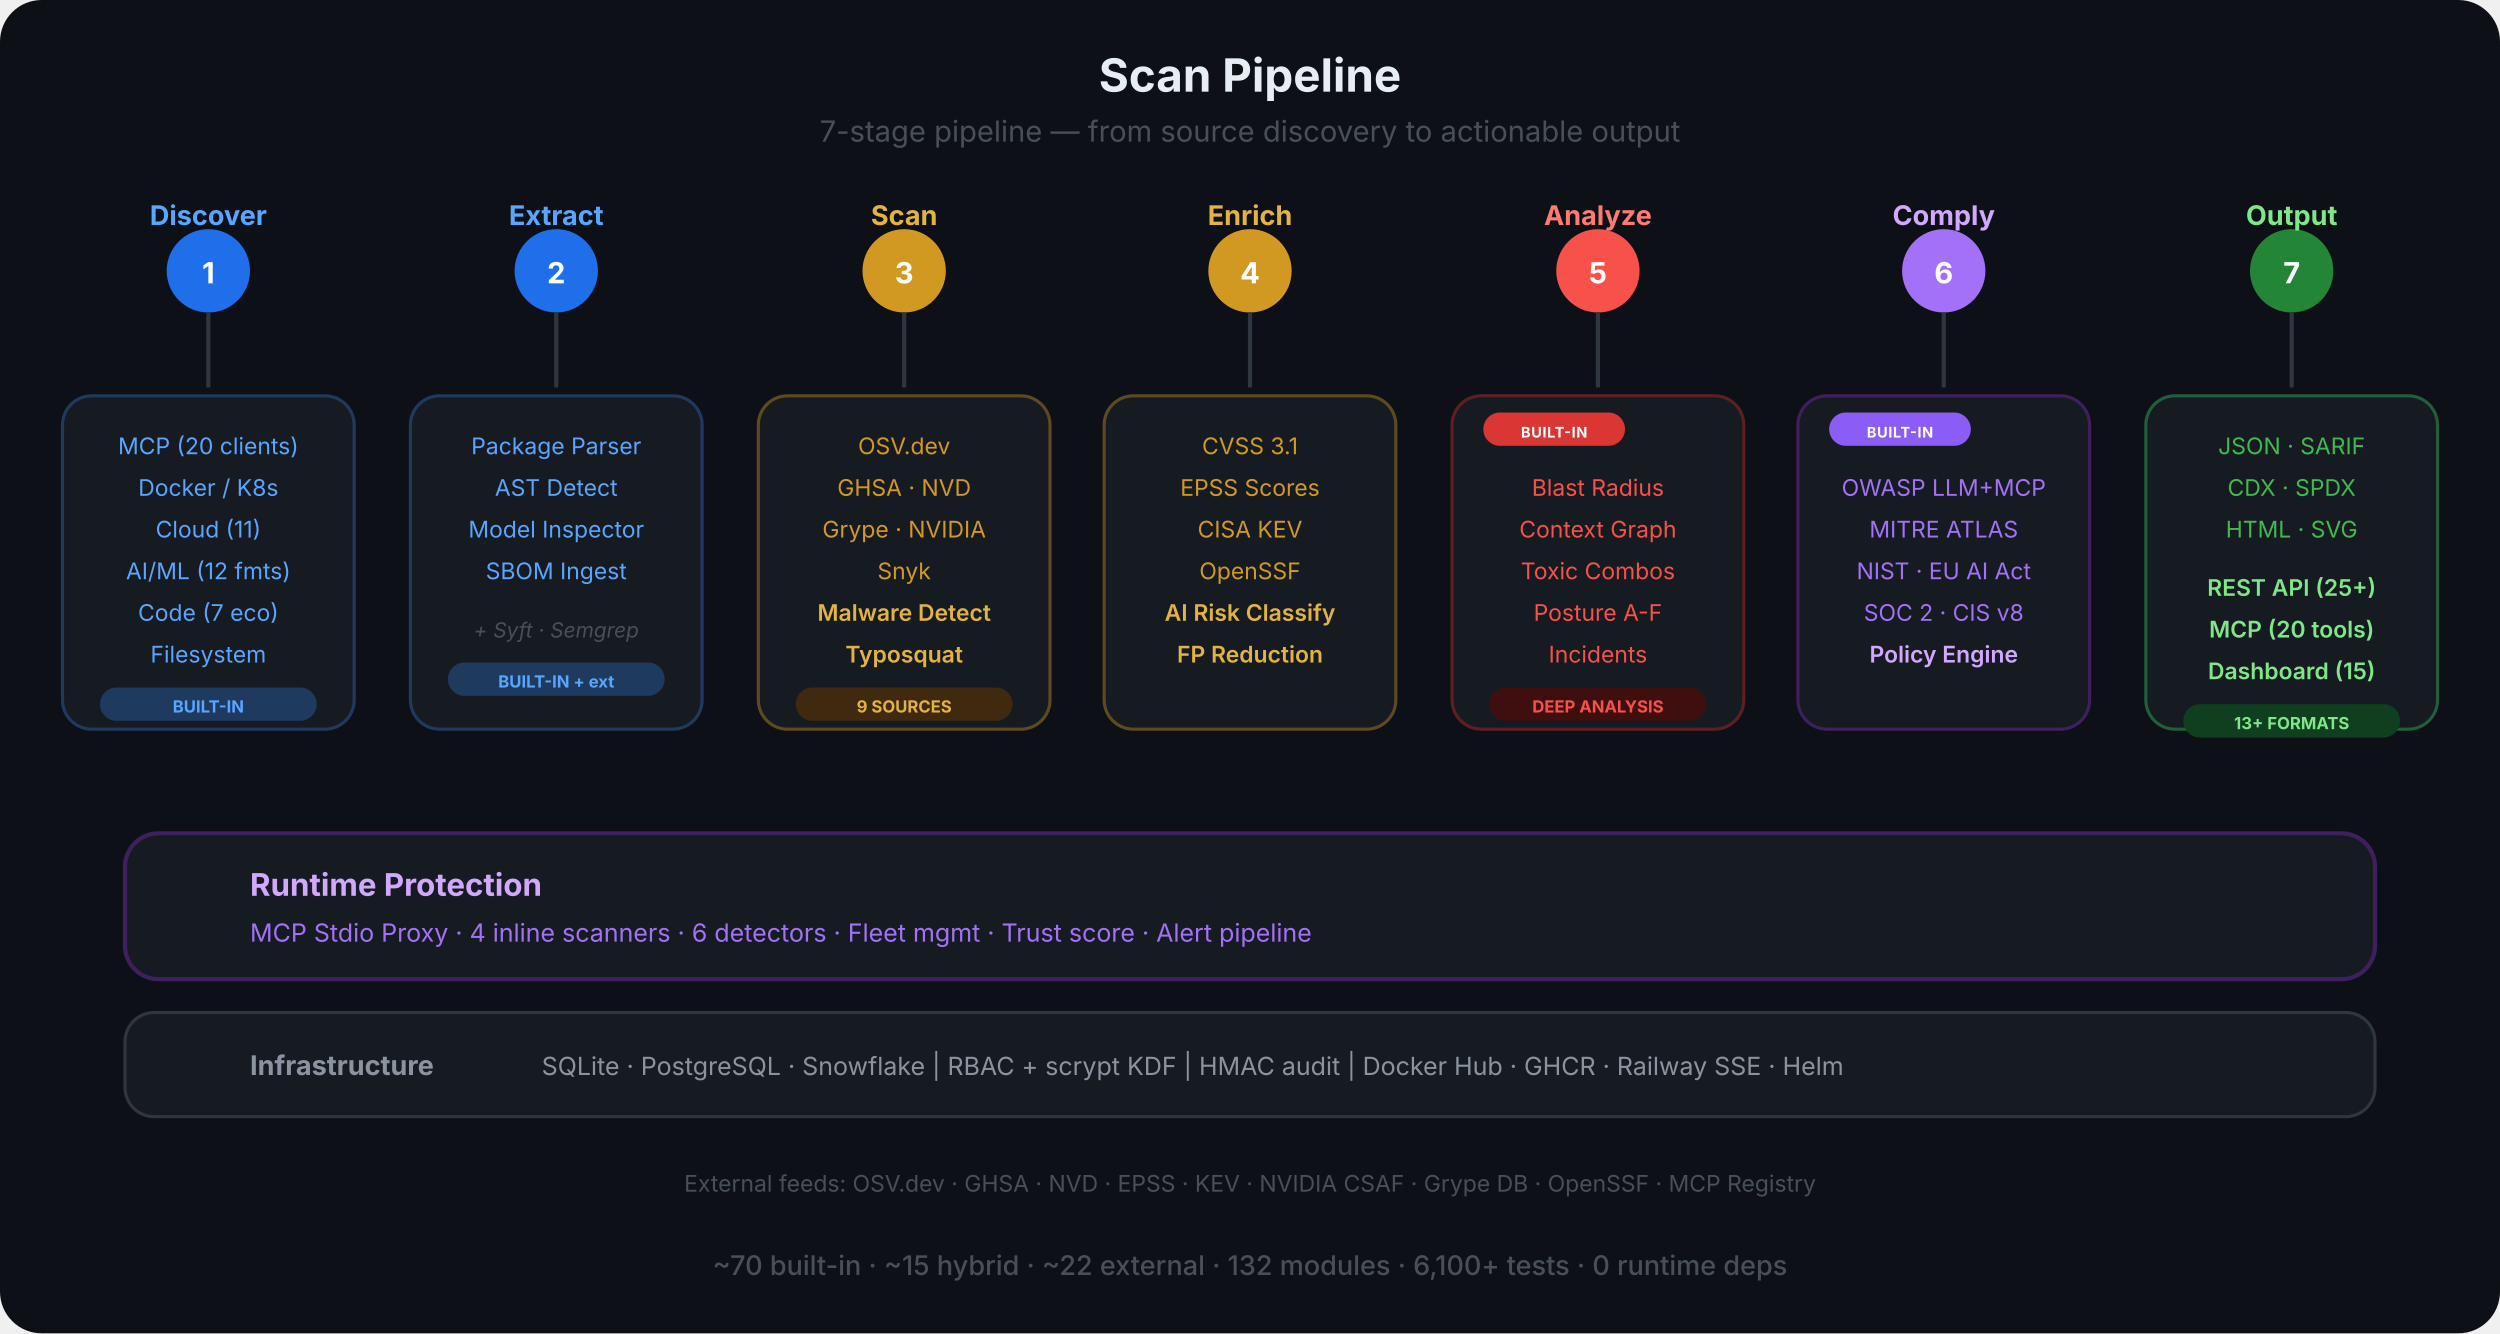
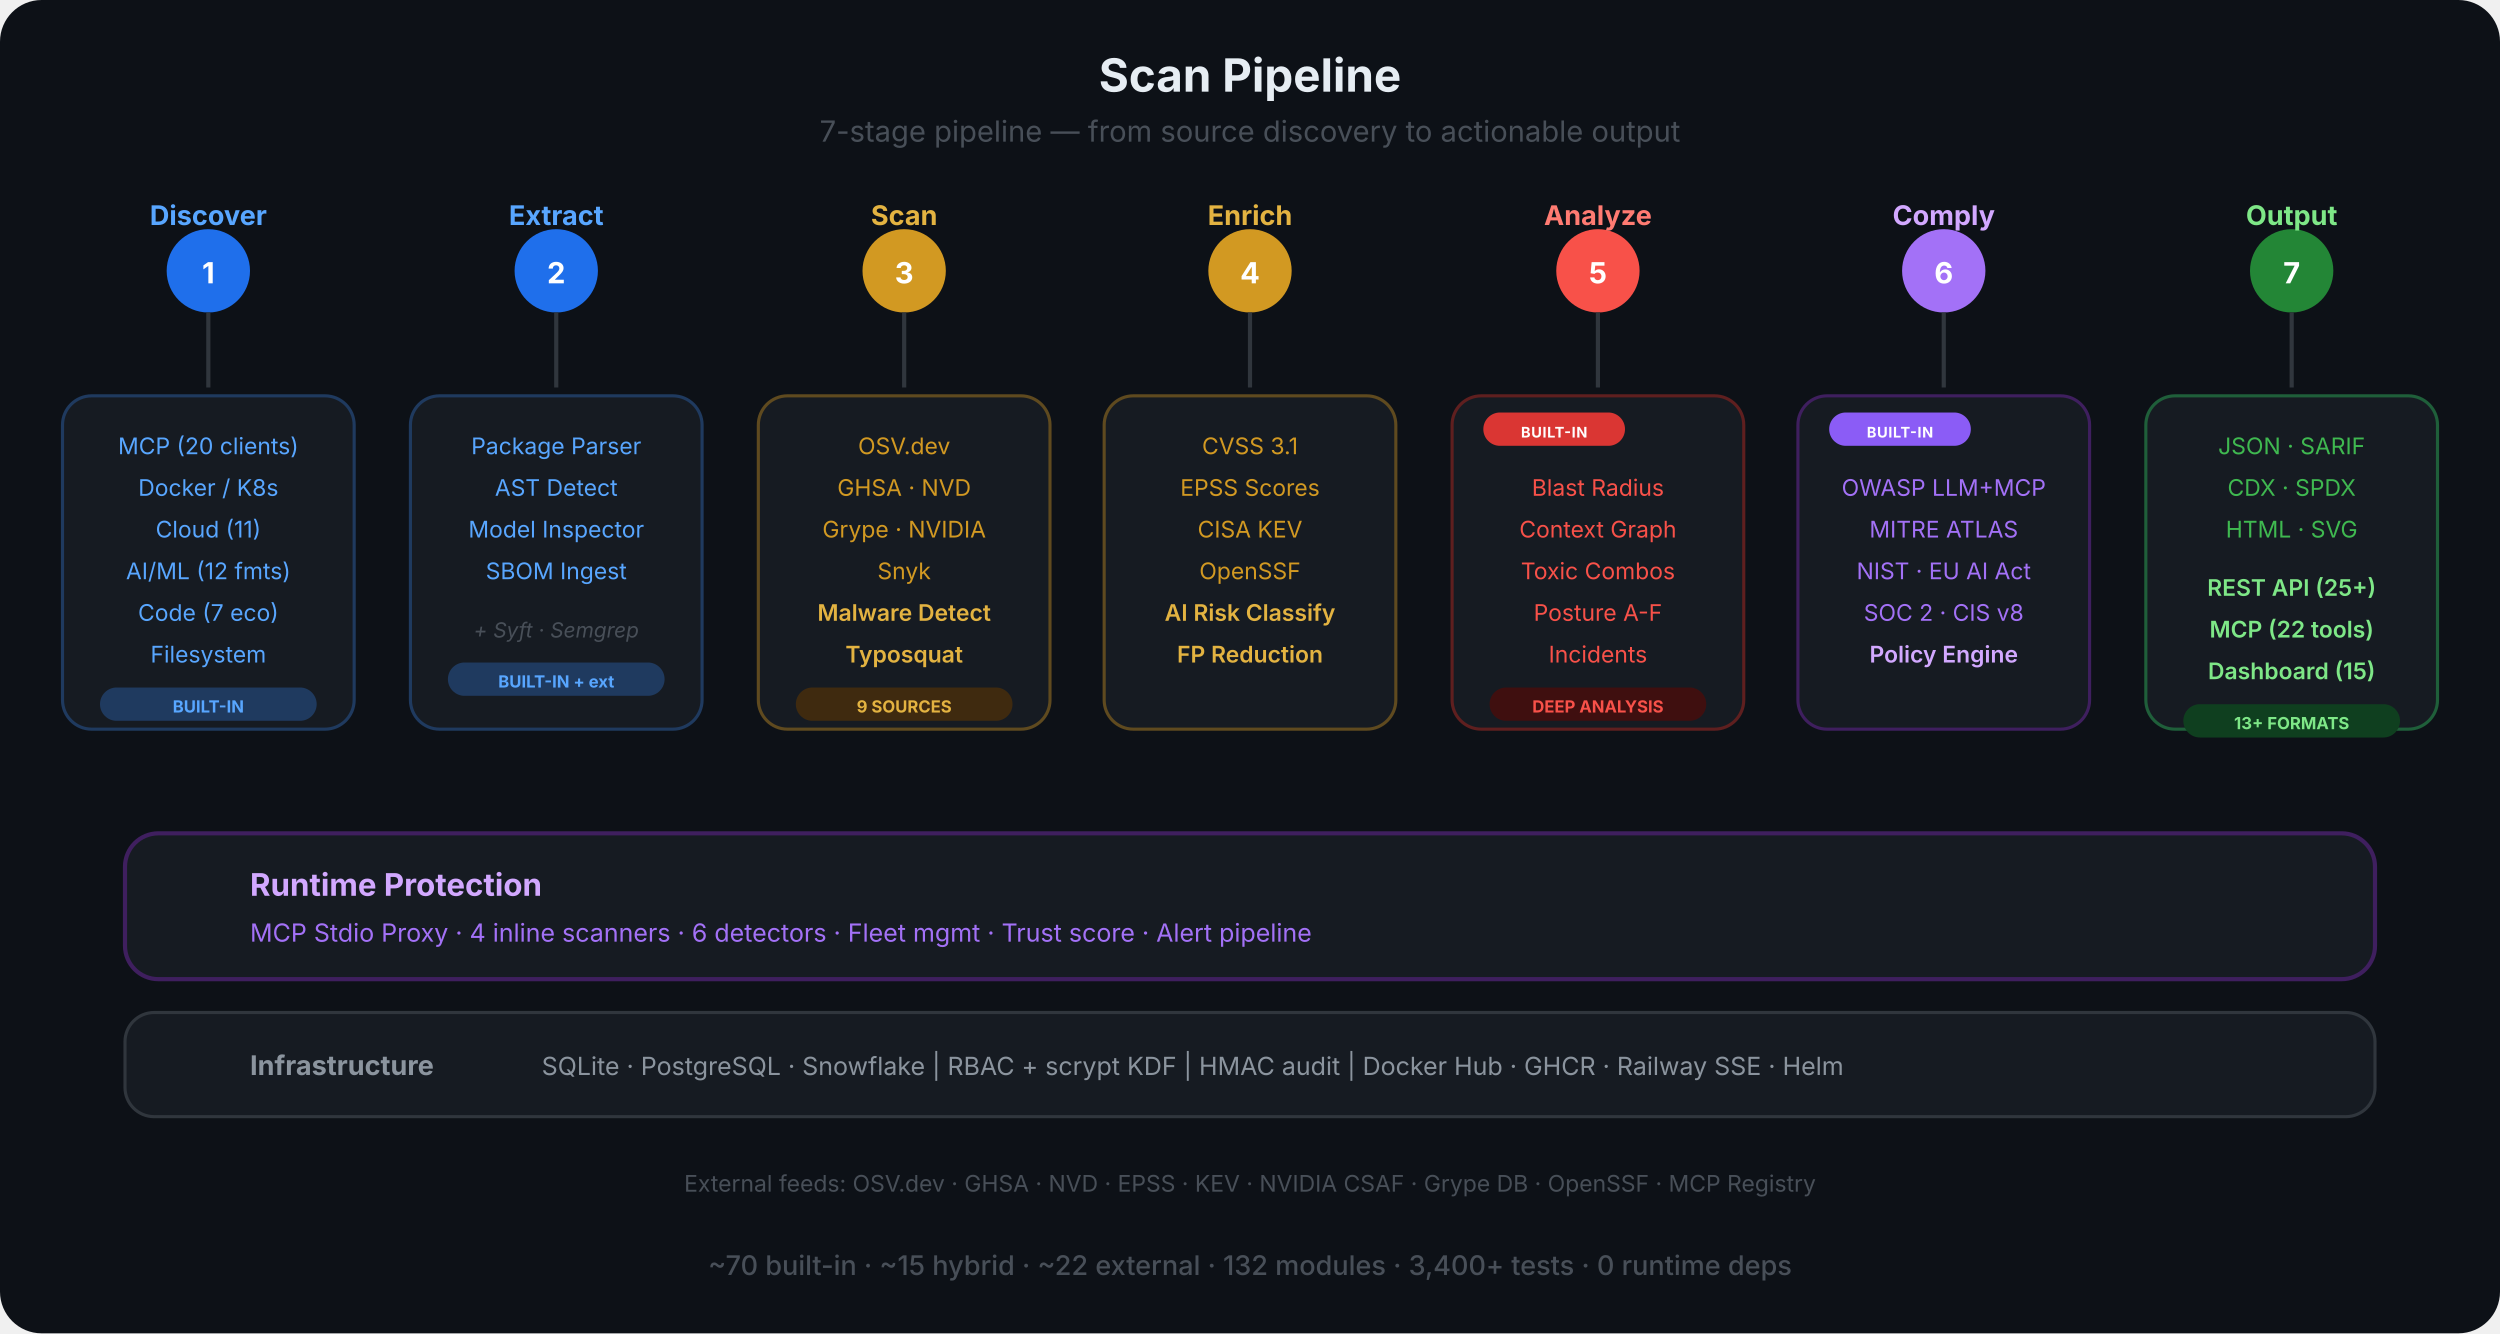
<svg xmlns="http://www.w3.org/2000/svg" viewBox="0 0 1200 640" fill="none">
  <defs>
    <marker id="sa-a" viewBox="0 0 10 10" refX="9" refY="5" markerWidth="8" markerHeight="8" orient="auto-start-reverse">
      <path d="M0 0 L10 5 L0 10 Z" fill="#484f58" />
    </marker>
    <linearGradient id="pipe-grad" x1="0" y1="0" x2="1" y2="0">
      <stop offset="0%" stop-color="#1f6feb" />
      <stop offset="30%" stop-color="#d29922" />
      <stop offset="60%" stop-color="#f85149" />
      <stop offset="80%" stop-color="#a371f7" />
      <stop offset="100%" stop-color="#3fb950" />
    </linearGradient>
  </defs>
  <rect width="1200" height="640" rx="20" fill="#0d1117" />
  <text x="600" y="44" text-anchor="middle" font-family="-apple-system, BlinkMacSystemFont, 'Segoe UI', sans-serif" font-size="22" font-weight="700" fill="#e6edf3">Scan Pipeline</text>
  <text x="600" y="68" text-anchor="middle" font-family="-apple-system, BlinkMacSystemFont, 'Segoe UI', sans-serif" font-size="14" fill="#484f58">7-stage pipeline — from source discovery to actionable output</text>
  <line x1="100" y1="130" x2="1100" y2="130" stroke="url(#pipe-grad)" stroke-width="4" stroke-linecap="round" />
  <circle cx="100" cy="130" r="20" fill="#1f6feb" />
  <text x="100" y="136" text-anchor="middle" font-family="-apple-system, BlinkMacSystemFont, 'Segoe UI', sans-serif" font-size="14" font-weight="700" fill="#fff">1</text>
  <text x="100" y="108" text-anchor="middle" font-family="-apple-system, BlinkMacSystemFont, 'Segoe UI', sans-serif" font-size="13" font-weight="700" fill="#58a6ff">Discover</text>
  <circle cx="267" cy="130" r="20" fill="#1f6feb" />
  <text x="267" y="136" text-anchor="middle" font-family="-apple-system, BlinkMacSystemFont, 'Segoe UI', sans-serif" font-size="14" font-weight="700" fill="#fff">2</text>
  <text x="267" y="108" text-anchor="middle" font-family="-apple-system, BlinkMacSystemFont, 'Segoe UI', sans-serif" font-size="13" font-weight="700" fill="#58a6ff">Extract</text>
  <circle cx="434" cy="130" r="20" fill="#d29922" />
  <text x="434" y="136" text-anchor="middle" font-family="-apple-system, BlinkMacSystemFont, 'Segoe UI', sans-serif" font-size="14" font-weight="700" fill="#fff">3</text>
  <text x="434" y="108" text-anchor="middle" font-family="-apple-system, BlinkMacSystemFont, 'Segoe UI', sans-serif" font-size="13" font-weight="700" fill="#e3b341">Scan</text>
  <circle cx="600" cy="130" r="20" fill="#d29922" />
  <text x="600" y="136" text-anchor="middle" font-family="-apple-system, BlinkMacSystemFont, 'Segoe UI', sans-serif" font-size="14" font-weight="700" fill="#fff">4</text>
  <text x="600" y="108" text-anchor="middle" font-family="-apple-system, BlinkMacSystemFont, 'Segoe UI', sans-serif" font-size="13" font-weight="700" fill="#e3b341">Enrich</text>
  <circle cx="767" cy="130" r="20" fill="#f85149" />
  <text x="767" y="136" text-anchor="middle" font-family="-apple-system, BlinkMacSystemFont, 'Segoe UI', sans-serif" font-size="14" font-weight="700" fill="#fff">5</text>
  <text x="767" y="108" text-anchor="middle" font-family="-apple-system, BlinkMacSystemFont, 'Segoe UI', sans-serif" font-size="13" font-weight="700" fill="#ff7b72">Analyze</text>
  <circle cx="933" cy="130" r="20" fill="#a371f7" />
  <text x="933" y="136" text-anchor="middle" font-family="-apple-system, BlinkMacSystemFont, 'Segoe UI', sans-serif" font-size="14" font-weight="700" fill="#fff">6</text>
  <text x="933" y="108" text-anchor="middle" font-family="-apple-system, BlinkMacSystemFont, 'Segoe UI', sans-serif" font-size="13" font-weight="700" fill="#d2a8ff">Comply</text>
  <circle cx="1100" cy="130" r="20" fill="#238636" />
  <text x="1100" y="136" text-anchor="middle" font-family="-apple-system, BlinkMacSystemFont, 'Segoe UI', sans-serif" font-size="14" font-weight="700" fill="#fff">7</text>
  <text x="1100" y="108" text-anchor="middle" font-family="-apple-system, BlinkMacSystemFont, 'Segoe UI', sans-serif" font-size="13" font-weight="700" fill="#7ee787">Output</text>
  <line x1="100" y1="150" x2="100" y2="186" stroke="#30363d" stroke-width="2" />
  <line x1="267" y1="150" x2="267" y2="186" stroke="#30363d" stroke-width="2" />
  <line x1="434" y1="150" x2="434" y2="186" stroke="#30363d" stroke-width="2" />
  <line x1="600" y1="150" x2="600" y2="186" stroke="#30363d" stroke-width="2" />
  <line x1="767" y1="150" x2="767" y2="186" stroke="#30363d" stroke-width="2" />
  <line x1="933" y1="150" x2="933" y2="186" stroke="#30363d" stroke-width="2" />
  <line x1="1100" y1="150" x2="1100" y2="186" stroke="#30363d" stroke-width="2" />
  <rect x="30" y="190" width="140" height="160" rx="14" fill="#161b22" stroke="#1f3a5f" stroke-width="1.5" />
  <text x="100" y="218" text-anchor="middle" font-family="-apple-system, BlinkMacSystemFont, 'Segoe UI', sans-serif" font-size="11" fill="#58a6ff">MCP (20 clients)</text>
  <text x="100" y="238" text-anchor="middle" font-family="-apple-system, BlinkMacSystemFont, 'Segoe UI', sans-serif" font-size="11" fill="#58a6ff">Docker / K8s</text>
  <text x="100" y="258" text-anchor="middle" font-family="-apple-system, BlinkMacSystemFont, 'Segoe UI', sans-serif" font-size="11" fill="#58a6ff">Cloud (11)</text>
  <text x="100" y="278" text-anchor="middle" font-family="-apple-system, BlinkMacSystemFont, 'Segoe UI', sans-serif" font-size="11" fill="#58a6ff">AI/ML (12 fmts)</text>
  <text x="100" y="298" text-anchor="middle" font-family="-apple-system, BlinkMacSystemFont, 'Segoe UI', sans-serif" font-size="11" fill="#58a6ff">Code (7 eco)</text>
  <text x="100" y="318" text-anchor="middle" font-family="-apple-system, BlinkMacSystemFont, 'Segoe UI', sans-serif" font-size="11" fill="#58a6ff">Filesystem</text>
  <rect x="48" y="330" width="104" height="16" rx="8" fill="#1f3a5f" />
  <text x="100" y="342" text-anchor="middle" font-family="-apple-system, BlinkMacSystemFont, 'Segoe UI', sans-serif" font-size="8" font-weight="700" fill="#58a6ff">BUILT-IN</text>
  <rect x="197" y="190" width="140" height="160" rx="14" fill="#161b22" stroke="#1f3a5f" stroke-width="1.5" />
  <text x="267" y="218" text-anchor="middle" font-family="-apple-system, BlinkMacSystemFont, 'Segoe UI', sans-serif" font-size="11" fill="#58a6ff">Package Parser</text>
  <text x="267" y="238" text-anchor="middle" font-family="-apple-system, BlinkMacSystemFont, 'Segoe UI', sans-serif" font-size="11" fill="#58a6ff">AST Detect</text>
  <text x="267" y="258" text-anchor="middle" font-family="-apple-system, BlinkMacSystemFont, 'Segoe UI', sans-serif" font-size="11" fill="#58a6ff">Model Inspector</text>
  <text x="267" y="278" text-anchor="middle" font-family="-apple-system, BlinkMacSystemFont, 'Segoe UI', sans-serif" font-size="11" fill="#58a6ff">SBOM Ingest</text>
  <text x="267" y="306" text-anchor="middle" font-family="-apple-system, BlinkMacSystemFont, 'Segoe UI', sans-serif" font-size="10" fill="#484f58" font-style="italic">+ Syft · Semgrep</text>
  <rect x="215" y="318" width="104" height="16" rx="8" fill="#1f3a5f" />
  <text x="267" y="330" text-anchor="middle" font-family="-apple-system, BlinkMacSystemFont, 'Segoe UI', sans-serif" font-size="8" font-weight="700" fill="#58a6ff">BUILT-IN + ext</text>
  <rect x="364" y="190" width="140" height="160" rx="14" fill="#161b22" stroke="#5f4a1f" stroke-width="1.5" />
  <text x="434" y="218" text-anchor="middle" font-family="-apple-system, BlinkMacSystemFont, 'Segoe UI', sans-serif" font-size="11" fill="#d29922">OSV.dev</text>
  <text x="434" y="238" text-anchor="middle" font-family="-apple-system, BlinkMacSystemFont, 'Segoe UI', sans-serif" font-size="11" fill="#d29922">GHSA · NVD</text>
  <text x="434" y="258" text-anchor="middle" font-family="-apple-system, BlinkMacSystemFont, 'Segoe UI', sans-serif" font-size="11" fill="#d29922">Grype · NVIDIA</text>
  <text x="434" y="278" text-anchor="middle" font-family="-apple-system, BlinkMacSystemFont, 'Segoe UI', sans-serif" font-size="11" fill="#d29922">Snyk</text>
  <text x="434" y="298" text-anchor="middle" font-family="-apple-system, BlinkMacSystemFont, 'Segoe UI', sans-serif" font-size="11" font-weight="600" fill="#e3b341">Malware Detect</text>
  <text x="434" y="318" text-anchor="middle" font-family="-apple-system, BlinkMacSystemFont, 'Segoe UI', sans-serif" font-size="11" font-weight="600" fill="#e3b341">Typosquat</text>
  <rect x="382" y="330" width="104" height="16" rx="8" fill="#3f2a0f" />
  <text x="434" y="342" text-anchor="middle" font-family="-apple-system, BlinkMacSystemFont, 'Segoe UI', sans-serif" font-size="8" font-weight="700" fill="#e3b341">9 SOURCES</text>
  <rect x="530" y="190" width="140" height="160" rx="14" fill="#161b22" stroke="#5f4a1f" stroke-width="1.5" />
  <text x="600" y="218" text-anchor="middle" font-family="-apple-system, BlinkMacSystemFont, 'Segoe UI', sans-serif" font-size="11" fill="#d29922">CVSS 3.1</text>
  <text x="600" y="238" text-anchor="middle" font-family="-apple-system, BlinkMacSystemFont, 'Segoe UI', sans-serif" font-size="11" fill="#d29922">EPSS Scores</text>
  <text x="600" y="258" text-anchor="middle" font-family="-apple-system, BlinkMacSystemFont, 'Segoe UI', sans-serif" font-size="11" fill="#d29922">CISA KEV</text>
  <text x="600" y="278" text-anchor="middle" font-family="-apple-system, BlinkMacSystemFont, 'Segoe UI', sans-serif" font-size="11" fill="#d29922">OpenSSF</text>
  <text x="600" y="298" text-anchor="middle" font-family="-apple-system, BlinkMacSystemFont, 'Segoe UI', sans-serif" font-size="11" font-weight="600" fill="#e3b341">AI Risk Classify</text>
  <text x="600" y="318" text-anchor="middle" font-family="-apple-system, BlinkMacSystemFont, 'Segoe UI', sans-serif" font-size="11" font-weight="600" fill="#e3b341">FP Reduction</text>
  <rect x="697" y="190" width="140" height="160" rx="14" fill="#161b22" stroke="#5f1f1f" stroke-width="1.5" />
  <rect x="712" y="198" width="68" height="16" rx="8" fill="#da3633" />
  <text x="746" y="210" text-anchor="middle" font-family="-apple-system, BlinkMacSystemFont, 'Segoe UI', sans-serif" font-size="7" font-weight="700" fill="#fff" letter-spacing="0.04em">BUILT-IN</text>
  <text x="767" y="238" text-anchor="middle" font-family="-apple-system, BlinkMacSystemFont, 'Segoe UI', sans-serif" font-size="11" fill="#f85149">Blast Radius</text>
  <text x="767" y="258" text-anchor="middle" font-family="-apple-system, BlinkMacSystemFont, 'Segoe UI', sans-serif" font-size="11" fill="#f85149">Context Graph</text>
  <text x="767" y="278" text-anchor="middle" font-family="-apple-system, BlinkMacSystemFont, 'Segoe UI', sans-serif" font-size="11" fill="#f85149">Toxic Combos</text>
  <text x="767" y="298" text-anchor="middle" font-family="-apple-system, BlinkMacSystemFont, 'Segoe UI', sans-serif" font-size="11" fill="#f85149">Posture A-F</text>
  <text x="767" y="318" text-anchor="middle" font-family="-apple-system, BlinkMacSystemFont, 'Segoe UI', sans-serif" font-size="11" fill="#f85149">Incidents</text>
  <rect x="715" y="330" width="104" height="16" rx="8" fill="#3f0f0f" />
  <text x="767" y="342" text-anchor="middle" font-family="-apple-system, BlinkMacSystemFont, 'Segoe UI', sans-serif" font-size="8" font-weight="700" fill="#f85149">DEEP ANALYSIS</text>
  <rect x="863" y="190" width="140" height="160" rx="14" fill="#161b22" stroke="#3f1f5f" stroke-width="1.5" />
  <rect x="878" y="198" width="68" height="16" rx="8" fill="#8b5cf6" />
  <text x="912" y="210" text-anchor="middle" font-family="-apple-system, BlinkMacSystemFont, 'Segoe UI', sans-serif" font-size="7" font-weight="700" fill="#fff" letter-spacing="0.04em">BUILT-IN</text>
  <text x="933" y="238" text-anchor="middle" font-family="-apple-system, BlinkMacSystemFont, 'Segoe UI', sans-serif" font-size="11" fill="#a371f7">OWASP LLM+MCP</text>
  <text x="933" y="258" text-anchor="middle" font-family="-apple-system, BlinkMacSystemFont, 'Segoe UI', sans-serif" font-size="11" fill="#a371f7">MITRE ATLAS</text>
  <text x="933" y="278" text-anchor="middle" font-family="-apple-system, BlinkMacSystemFont, 'Segoe UI', sans-serif" font-size="11" fill="#a371f7">NIST · EU AI Act</text>
  <text x="933" y="298" text-anchor="middle" font-family="-apple-system, BlinkMacSystemFont, 'Segoe UI', sans-serif" font-size="11" fill="#a371f7">SOC 2 · CIS v8</text>
  <text x="933" y="318" text-anchor="middle" font-family="-apple-system, BlinkMacSystemFont, 'Segoe UI', sans-serif" font-size="11" font-weight="600" fill="#d2a8ff">Policy Engine</text>
  <rect x="1030" y="190" width="140" height="160" rx="14" fill="#161b22" stroke="#1f5f3a" stroke-width="1.5" />
  <text x="1100" y="218" text-anchor="middle" font-family="-apple-system, BlinkMacSystemFont, 'Segoe UI', sans-serif" font-size="11" fill="#3fb950">JSON · SARIF</text>
  <text x="1100" y="238" text-anchor="middle" font-family="-apple-system, BlinkMacSystemFont, 'Segoe UI', sans-serif" font-size="11" fill="#3fb950">CDX · SPDX</text>
  <text x="1100" y="258" text-anchor="middle" font-family="-apple-system, BlinkMacSystemFont, 'Segoe UI', sans-serif" font-size="11" fill="#3fb950">HTML · SVG</text>
  <text x="1100" y="286" text-anchor="middle" font-family="-apple-system, BlinkMacSystemFont, 'Segoe UI', sans-serif" font-size="11" font-weight="600" fill="#7ee787">REST API (25+)</text>
-   <text x="1100" y="306" text-anchor="middle" font-family="-apple-system, BlinkMacSystemFont, 'Segoe UI', sans-serif" font-size="11" font-weight="600" fill="#7ee787">MCP (20 tools)</text>
+   <text x="1100" y="306" text-anchor="middle" font-family="-apple-system, BlinkMacSystemFont, 'Segoe UI', sans-serif" font-size="11" font-weight="600" fill="#7ee787">MCP (22 tools)</text>
  <text x="1100" y="326" text-anchor="middle" font-family="-apple-system, BlinkMacSystemFont, 'Segoe UI', sans-serif" font-size="11" font-weight="600" fill="#7ee787">Dashboard (15)</text>
  <rect x="1048" y="338" width="104" height="16" rx="8" fill="#0f3f1f" />
  <text x="1100" y="350" text-anchor="middle" font-family="-apple-system, BlinkMacSystemFont, 'Segoe UI', sans-serif" font-size="8" font-weight="700" fill="#7ee787">13+ FORMATS</text>
  <rect x="60" y="400" width="1080" height="70" rx="16" fill="#161b22" stroke="#3f1f5f" stroke-width="2" />
  <text x="120" y="430" text-anchor="start" font-family="-apple-system, BlinkMacSystemFont, 'Segoe UI', sans-serif" font-size="15" font-weight="700" fill="#d2a8ff">Runtime Protection</text>
  <text x="120" y="452" text-anchor="start" font-family="-apple-system, BlinkMacSystemFont, 'Segoe UI', sans-serif" font-size="12" fill="#a371f7">MCP Stdio Proxy  ·  4 inline scanners  ·  6 detectors  ·  Fleet mgmt  ·  Trust score  ·  Alert pipeline</text>
  <rect x="60" y="486" width="1080" height="50" rx="14" fill="#161b22" stroke="#30363d" stroke-width="1.5" />
  <text x="120" y="516" text-anchor="start" font-family="-apple-system, BlinkMacSystemFont, 'Segoe UI', sans-serif" font-size="13" font-weight="700" fill="#8b949e">Infrastructure</text>
  <text x="260" y="516" text-anchor="start" font-family="-apple-system, BlinkMacSystemFont, 'Segoe UI', sans-serif" font-size="12" fill="#8b949e">SQLite · PostgreSQL · Snowflake  |  RBAC + scrypt KDF  |  HMAC audit  |  Docker Hub · GHCR · Railway SSE · Helm</text>
  <text x="600" y="572" text-anchor="middle" font-family="-apple-system, BlinkMacSystemFont, 'Segoe UI', sans-serif" font-size="11" fill="#484f58">External feeds: OSV.dev · GHSA · NVD · EPSS · KEV · NVIDIA CSAF · Grype DB · OpenSSF · MCP Registry</text>
-   <text x="600" y="612" text-anchor="middle" font-family="-apple-system, BlinkMacSystemFont, 'Segoe UI', sans-serif" font-size="13" font-weight="500" fill="#484f58">~70 built-in  ·  ~15 hybrid  ·  ~22 external  ·  132 modules  ·  6,100+ tests  ·  0 runtime deps</text>
+   <text x="600" y="612" text-anchor="middle" font-family="-apple-system, BlinkMacSystemFont, 'Segoe UI', sans-serif" font-size="13" font-weight="500" fill="#484f58">~70 built-in  ·  ~15 hybrid  ·  ~22 external  ·  132 modules  ·  3,400+ tests  ·  0 runtime deps</text>
</svg>
